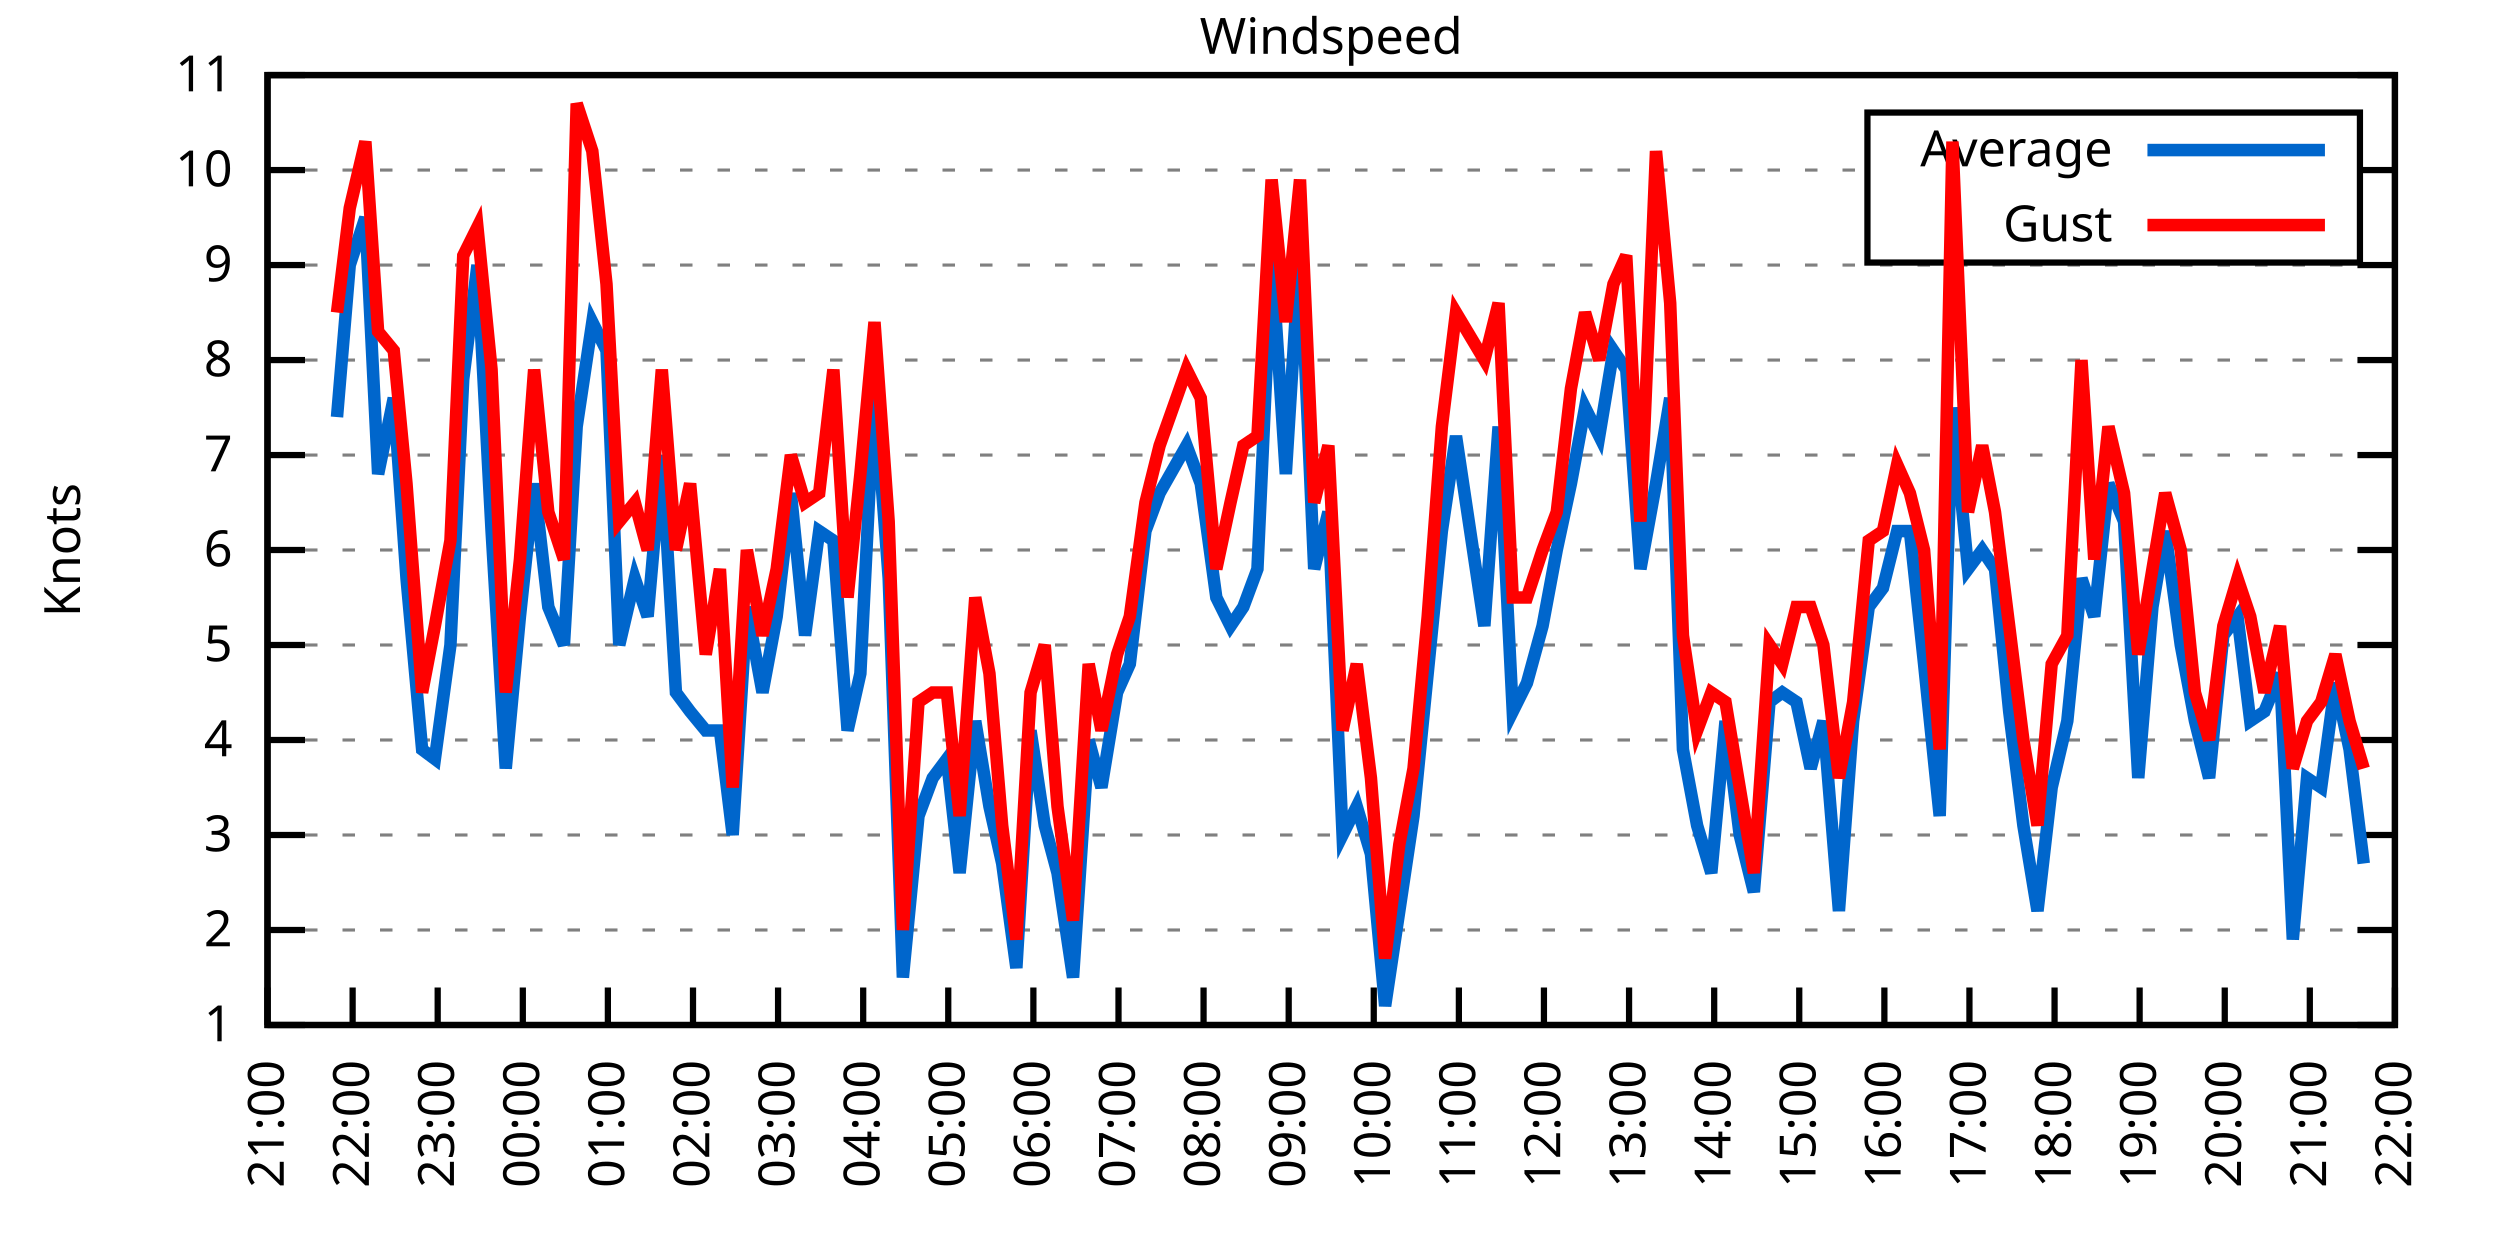
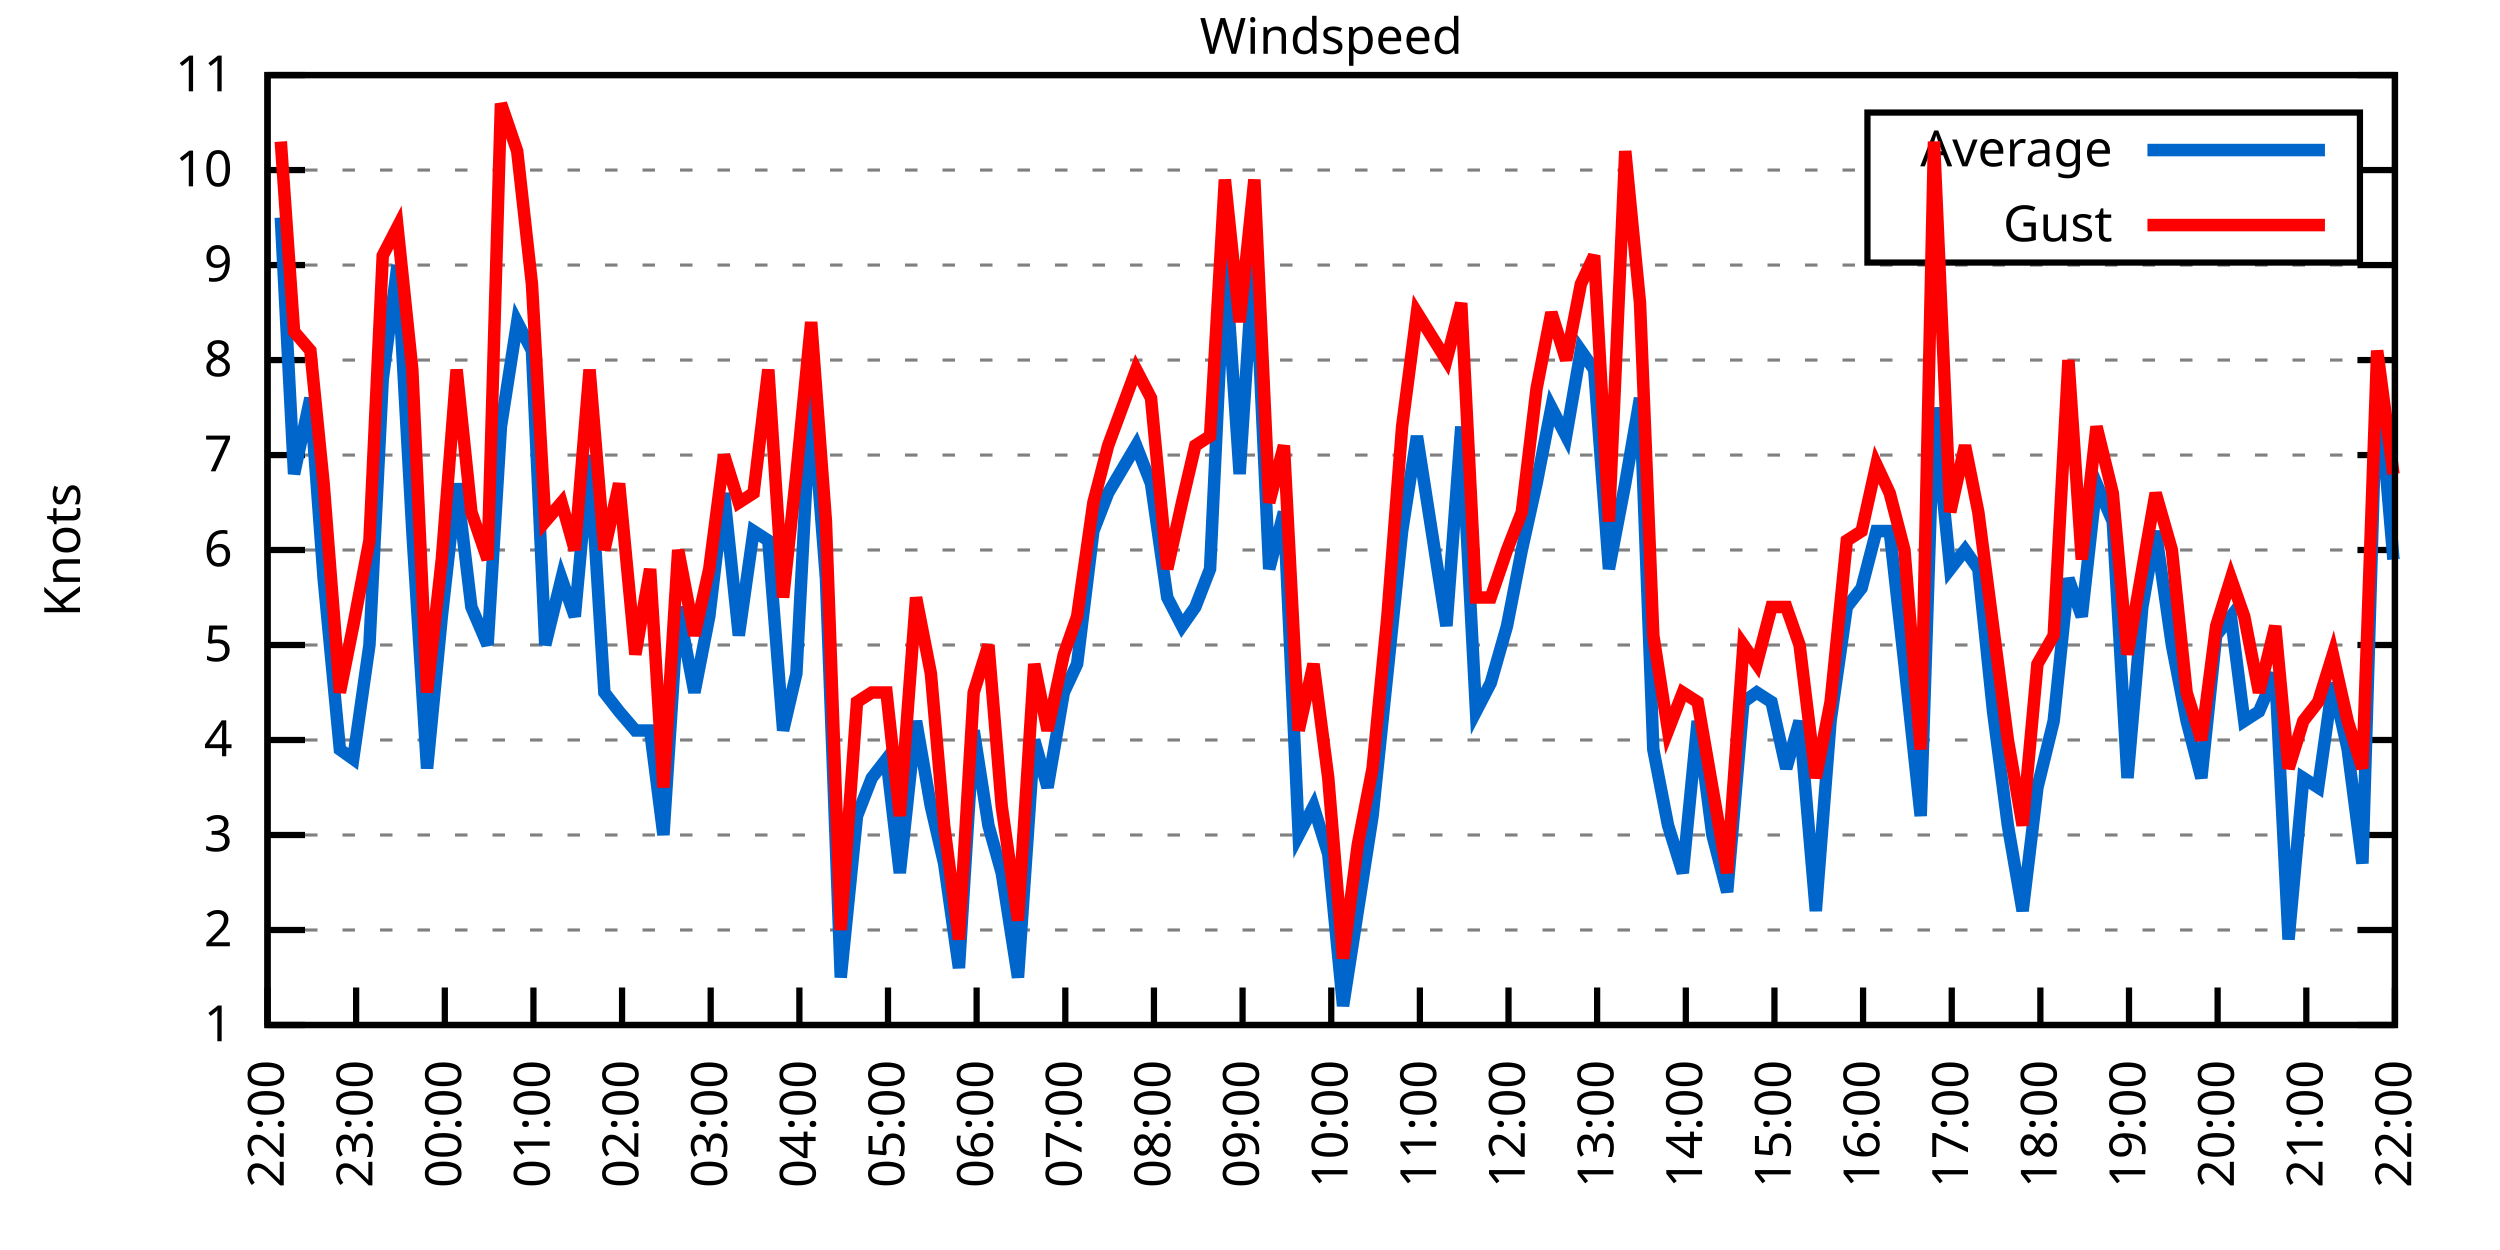
<svg xmlns="http://www.w3.org/2000/svg" xmlns:xlink="http://www.w3.org/1999/xlink" width="400" height="200" viewBox="0 0 400 200">
  <g id="gnuplot_canvas">
    <rect x="0" y="0" width="400" height="200" fill="none" />
    <defs>
      <circle id="gpDot" r="0.5" stroke-width="0.5" stroke="currentColor" />
      <path id="gpPt0" stroke-width="0.333" stroke="currentColor" d="M-1,0 h2 M0,-1 v2" />
      <path id="gpPt1" stroke-width="0.333" stroke="currentColor" d="M-1,-1 L1,1 M1,-1 L-1,1" />
      <path id="gpPt2" stroke-width="0.333" stroke="currentColor" d="M-1,0 L1,0 M0,-1 L0,1 M-1,-1 L1,1 M-1,1 L1,-1" />
      <rect id="gpPt3" stroke-width="0.333" stroke="currentColor" x="-1" y="-1" width="2" height="2" />
      <rect id="gpPt4" stroke-width="0.333" stroke="currentColor" fill="currentColor" x="-1" y="-1" width="2" height="2" />
      <circle id="gpPt5" stroke-width="0.333" stroke="currentColor" cx="0" cy="0" r="1" />
      <use xlink:href="#gpPt5" id="gpPt6" fill="currentColor" stroke="none" />
      <path id="gpPt7" stroke-width="0.333" stroke="currentColor" d="M0,-1.33 L-1.33,0.67 L1.33,0.67 z" />
      <use xlink:href="#gpPt7" id="gpPt8" fill="currentColor" stroke="none" />
      <use xlink:href="#gpPt7" id="gpPt9" stroke="currentColor" transform="rotate(180)" />
      <use xlink:href="#gpPt9" id="gpPt10" fill="currentColor" stroke="none" />
      <use xlink:href="#gpPt3" id="gpPt11" stroke="currentColor" transform="rotate(45)" />
      <use xlink:href="#gpPt11" id="gpPt12" fill="currentColor" stroke="none" />
      <path id="gpPt13" stroke-width="0.333" stroke="currentColor" d="M0,1.330 L1.265,0.411 L0.782,-1.067 L-0.782,-1.076 L-1.265,0.411 z" />
      <use xlink:href="#gpPt13" id="gpPt14" fill="currentColor" stroke="none" />
      <filter id="textbox" filterUnits="objectBoundingBox" x="0" y="0" height="1" width="1">
        <feFlood flood-color="white" flood-opacity="1" result="bgnd" />
        <feComposite in="SourceGraphic" in2="bgnd" operator="atop" />
      </filter>
      <filter id="greybox" filterUnits="objectBoundingBox" x="0" y="0" height="1" width="1">
        <feFlood flood-color="lightgrey" flood-opacity="1" result="grey" />
        <feComposite in="SourceGraphic" in2="grey" operator="atop" />
      </filter>
    </defs>
    <g fill="none" color="white" stroke="currentColor" stroke-width="1.00" stroke-linecap="butt" stroke-linejoin="miter">
</g>
    <g fill="none" color="black" stroke="currentColor" stroke-width="1.00" stroke-linecap="butt" stroke-linejoin="miter">
      <g stroke="none" shape-rendering="crispEdges">
        <polygon fill="rgb(255, 255, 255)" points="42.80,164.00 383.18,164.00 383.18,12.02 42.80,12.02 " />
      </g>
    </g>
    <g fill="none" color="black" stroke="currentColor" stroke-width="1.00" stroke-linecap="butt" stroke-linejoin="miter">
</g>
    <g fill="none" color="black" stroke="black" stroke-width="0.50" stroke-linecap="butt" stroke-linejoin="miter">
</g>
    <g fill="none" color="gray" stroke="currentColor" stroke-width="0.50" stroke-linecap="butt" stroke-linejoin="miter">
      <path stroke="gray" stroke-dasharray="2,4" class="gridline" d="M42.80,164.00 L383.19,164.00  " />
    </g>
    <g fill="none" color="gray" stroke="gray" stroke-width="1.00" stroke-linecap="butt" stroke-linejoin="miter">
</g>
    <g fill="none" color="black" stroke="currentColor" stroke-width="1.00" stroke-linecap="butt" stroke-linejoin="miter">
      <path stroke="black" d="M42.80,164.00 L48.80,164.00 M383.19,164.00 L377.19,164.00  " />
      <g transform="translate(37.20,166.60)" stroke="none" fill="black" font-family="Sans" font-size="8.00" text-anchor="end">
        <text>
          <tspan font-family="Sans"> 1</tspan>
        </text>
      </g>
    </g>
    <g fill="none" color="black" stroke="currentColor" stroke-width="1.00" stroke-linecap="butt" stroke-linejoin="miter">
</g>
    <g fill="none" color="black" stroke="black" stroke-width="0.50" stroke-linecap="butt" stroke-linejoin="miter">
</g>
    <g fill="none" color="gray" stroke="currentColor" stroke-width="0.50" stroke-linecap="butt" stroke-linejoin="miter">
      <path stroke="gray" stroke-dasharray="2,4" class="gridline" d="M42.80,148.80 L383.19,148.80  " />
    </g>
    <g fill="none" color="gray" stroke="gray" stroke-width="1.00" stroke-linecap="butt" stroke-linejoin="miter">
</g>
    <g fill="none" color="black" stroke="currentColor" stroke-width="1.00" stroke-linecap="butt" stroke-linejoin="miter">
      <path stroke="black" d="M42.80,148.80 L48.80,148.80 M383.19,148.80 L377.19,148.80  " />
      <g transform="translate(37.20,151.40)" stroke="none" fill="black" font-family="Sans" font-size="8.00" text-anchor="end">
        <text>
          <tspan font-family="Sans"> 2</tspan>
        </text>
      </g>
    </g>
    <g fill="none" color="black" stroke="currentColor" stroke-width="1.00" stroke-linecap="butt" stroke-linejoin="miter">
</g>
    <g fill="none" color="black" stroke="black" stroke-width="0.50" stroke-linecap="butt" stroke-linejoin="miter">
</g>
    <g fill="none" color="gray" stroke="currentColor" stroke-width="0.50" stroke-linecap="butt" stroke-linejoin="miter">
      <path stroke="gray" stroke-dasharray="2,4" class="gridline" d="M42.80,133.60 L383.19,133.60  " />
    </g>
    <g fill="none" color="gray" stroke="gray" stroke-width="1.00" stroke-linecap="butt" stroke-linejoin="miter">
</g>
    <g fill="none" color="black" stroke="currentColor" stroke-width="1.00" stroke-linecap="butt" stroke-linejoin="miter">
      <path stroke="black" d="M42.80,133.60 L48.80,133.60 M383.19,133.60 L377.19,133.60  " />
      <g transform="translate(37.20,136.20)" stroke="none" fill="black" font-family="Sans" font-size="8.00" text-anchor="end">
        <text>
          <tspan font-family="Sans"> 3</tspan>
        </text>
      </g>
    </g>
    <g fill="none" color="black" stroke="currentColor" stroke-width="1.00" stroke-linecap="butt" stroke-linejoin="miter">
</g>
    <g fill="none" color="black" stroke="black" stroke-width="0.50" stroke-linecap="butt" stroke-linejoin="miter">
</g>
    <g fill="none" color="gray" stroke="currentColor" stroke-width="0.50" stroke-linecap="butt" stroke-linejoin="miter">
      <path stroke="gray" stroke-dasharray="2,4" class="gridline" d="M42.80,118.40 L383.19,118.40  " />
    </g>
    <g fill="none" color="gray" stroke="gray" stroke-width="1.00" stroke-linecap="butt" stroke-linejoin="miter">
</g>
    <g fill="none" color="black" stroke="currentColor" stroke-width="1.00" stroke-linecap="butt" stroke-linejoin="miter">
      <path stroke="black" d="M42.80,118.40 L48.80,118.40 M383.19,118.40 L377.19,118.40  " />
      <g transform="translate(37.20,121.00)" stroke="none" fill="black" font-family="Sans" font-size="8.00" text-anchor="end">
        <text>
          <tspan font-family="Sans"> 4</tspan>
        </text>
      </g>
    </g>
    <g fill="none" color="black" stroke="currentColor" stroke-width="1.00" stroke-linecap="butt" stroke-linejoin="miter">
</g>
    <g fill="none" color="black" stroke="black" stroke-width="0.50" stroke-linecap="butt" stroke-linejoin="miter">
</g>
    <g fill="none" color="gray" stroke="currentColor" stroke-width="0.50" stroke-linecap="butt" stroke-linejoin="miter">
      <path stroke="gray" stroke-dasharray="2,4" class="gridline" d="M42.80,103.20 L383.19,103.20  " />
    </g>
    <g fill="none" color="gray" stroke="gray" stroke-width="1.00" stroke-linecap="butt" stroke-linejoin="miter">
</g>
    <g fill="none" color="black" stroke="currentColor" stroke-width="1.00" stroke-linecap="butt" stroke-linejoin="miter">
      <path stroke="black" d="M42.80,103.20 L48.80,103.20 M383.19,103.20 L377.19,103.20  " />
      <g transform="translate(37.20,105.80)" stroke="none" fill="black" font-family="Sans" font-size="8.00" text-anchor="end">
        <text>
          <tspan font-family="Sans"> 5</tspan>
        </text>
      </g>
    </g>
    <g fill="none" color="black" stroke="currentColor" stroke-width="1.00" stroke-linecap="butt" stroke-linejoin="miter">
</g>
    <g fill="none" color="black" stroke="black" stroke-width="0.50" stroke-linecap="butt" stroke-linejoin="miter">
</g>
    <g fill="none" color="gray" stroke="currentColor" stroke-width="0.50" stroke-linecap="butt" stroke-linejoin="miter">
      <path stroke="gray" stroke-dasharray="2,4" class="gridline" d="M42.80,88.00 L383.19,88.00  " />
    </g>
    <g fill="none" color="gray" stroke="gray" stroke-width="1.00" stroke-linecap="butt" stroke-linejoin="miter">
</g>
    <g fill="none" color="black" stroke="currentColor" stroke-width="1.00" stroke-linecap="butt" stroke-linejoin="miter">
      <path stroke="black" d="M42.80,88.00 L48.80,88.00 M383.19,88.00 L377.19,88.00  " />
      <g transform="translate(37.20,90.60)" stroke="none" fill="black" font-family="Sans" font-size="8.00" text-anchor="end">
        <text>
          <tspan font-family="Sans"> 6</tspan>
        </text>
      </g>
    </g>
    <g fill="none" color="black" stroke="currentColor" stroke-width="1.00" stroke-linecap="butt" stroke-linejoin="miter">
</g>
    <g fill="none" color="black" stroke="black" stroke-width="0.50" stroke-linecap="butt" stroke-linejoin="miter">
</g>
    <g fill="none" color="gray" stroke="currentColor" stroke-width="0.50" stroke-linecap="butt" stroke-linejoin="miter">
      <path stroke="gray" stroke-dasharray="2,4" class="gridline" d="M42.80,72.81 L383.19,72.81  " />
    </g>
    <g fill="none" color="gray" stroke="gray" stroke-width="1.00" stroke-linecap="butt" stroke-linejoin="miter">
</g>
    <g fill="none" color="black" stroke="currentColor" stroke-width="1.00" stroke-linecap="butt" stroke-linejoin="miter">
      <path stroke="black" d="M42.80,72.81 L48.80,72.81 M383.19,72.81 L377.19,72.81  " />
      <g transform="translate(37.20,75.41)" stroke="none" fill="black" font-family="Sans" font-size="8.00" text-anchor="end">
        <text>
          <tspan font-family="Sans"> 7</tspan>
        </text>
      </g>
    </g>
    <g fill="none" color="black" stroke="currentColor" stroke-width="1.00" stroke-linecap="butt" stroke-linejoin="miter">
</g>
    <g fill="none" color="black" stroke="black" stroke-width="0.50" stroke-linecap="butt" stroke-linejoin="miter">
</g>
    <g fill="none" color="gray" stroke="currentColor" stroke-width="0.50" stroke-linecap="butt" stroke-linejoin="miter">
      <path stroke="gray" stroke-dasharray="2,4" class="gridline" d="M42.80,57.61 L383.19,57.61  " />
    </g>
    <g fill="none" color="gray" stroke="gray" stroke-width="1.00" stroke-linecap="butt" stroke-linejoin="miter">
</g>
    <g fill="none" color="black" stroke="currentColor" stroke-width="1.00" stroke-linecap="butt" stroke-linejoin="miter">
      <path stroke="black" d="M42.80,57.61 L48.80,57.61 M383.19,57.61 L377.19,57.61  " />
      <g transform="translate(37.20,60.21)" stroke="none" fill="black" font-family="Sans" font-size="8.00" text-anchor="end">
        <text>
          <tspan font-family="Sans"> 8</tspan>
        </text>
      </g>
    </g>
    <g fill="none" color="black" stroke="currentColor" stroke-width="1.00" stroke-linecap="butt" stroke-linejoin="miter">
</g>
    <g fill="none" color="black" stroke="black" stroke-width="0.50" stroke-linecap="butt" stroke-linejoin="miter">
</g>
    <g fill="none" color="gray" stroke="currentColor" stroke-width="0.50" stroke-linecap="butt" stroke-linejoin="miter">
      <path stroke="gray" stroke-dasharray="2,4" class="gridline" d="M42.80,42.41 L383.19,42.41  " />
    </g>
    <g fill="none" color="gray" stroke="gray" stroke-width="1.00" stroke-linecap="butt" stroke-linejoin="miter">
</g>
    <g fill="none" color="black" stroke="currentColor" stroke-width="1.00" stroke-linecap="butt" stroke-linejoin="miter">
      <path stroke="black" d="M42.80,42.41 L48.80,42.41 M383.19,42.41 L377.19,42.41  " />
      <g transform="translate(37.20,45.01)" stroke="none" fill="black" font-family="Sans" font-size="8.00" text-anchor="end">
        <text>
          <tspan font-family="Sans"> 9</tspan>
        </text>
      </g>
    </g>
    <g fill="none" color="black" stroke="currentColor" stroke-width="1.00" stroke-linecap="butt" stroke-linejoin="miter">
</g>
    <g fill="none" color="black" stroke="black" stroke-width="0.50" stroke-linecap="butt" stroke-linejoin="miter">
</g>
    <g fill="none" color="gray" stroke="currentColor" stroke-width="0.50" stroke-linecap="butt" stroke-linejoin="miter">
      <path stroke="gray" stroke-dasharray="2,4" class="gridline" d="M42.80,27.21 L298.79,27.21 M377.59,27.21 L383.19,27.21  " />
    </g>
    <g fill="none" color="gray" stroke="gray" stroke-width="1.00" stroke-linecap="butt" stroke-linejoin="miter">
</g>
    <g fill="none" color="black" stroke="currentColor" stroke-width="1.00" stroke-linecap="butt" stroke-linejoin="miter">
      <path stroke="black" d="M42.80,27.21 L48.80,27.21 M383.19,27.21 L377.19,27.21  " />
      <g transform="translate(37.20,29.81)" stroke="none" fill="black" font-family="Sans" font-size="8.00" text-anchor="end">
        <text>
          <tspan font-family="Sans"> 10</tspan>
        </text>
      </g>
    </g>
    <g fill="none" color="black" stroke="currentColor" stroke-width="1.00" stroke-linecap="butt" stroke-linejoin="miter">
</g>
    <g fill="none" color="black" stroke="black" stroke-width="0.50" stroke-linecap="butt" stroke-linejoin="miter">
</g>
    <g fill="none" color="gray" stroke="currentColor" stroke-width="0.50" stroke-linecap="butt" stroke-linejoin="miter">
      <path stroke="gray" stroke-dasharray="2,4" class="gridline" d="M42.80,12.01 L383.19,12.01  " />
    </g>
    <g fill="none" color="gray" stroke="gray" stroke-width="1.00" stroke-linecap="butt" stroke-linejoin="miter">
</g>
    <g fill="none" color="black" stroke="currentColor" stroke-width="1.00" stroke-linecap="butt" stroke-linejoin="miter">
      <path stroke="black" d="M42.80,12.01 L48.80,12.01 M383.19,12.01 L377.19,12.01  " />
      <g transform="translate(37.20,14.61)" stroke="none" fill="black" font-family="Sans" font-size="8.00" text-anchor="end">
        <text>
          <tspan font-family="Sans"> 11</tspan>
        </text>
      </g>
    </g>
    <g fill="none" color="black" stroke="currentColor" stroke-width="1.00" stroke-linecap="butt" stroke-linejoin="miter">
      <path stroke="black" d="M42.80,164.00 L42.80,158.00  " />
      <g transform="translate(45.40,169.60) rotate(270.00)" stroke="none" fill="black" font-family="Sans" font-size="8.00" text-anchor="end">
        <text>
-           <tspan font-family="Sans">21:00</tspan>
-         </text>
-       </g>
-     </g>
-     <g fill="none" color="black" stroke="currentColor" stroke-width="1.00" stroke-linecap="butt" stroke-linejoin="miter">
-       <path stroke="black" d="M56.42,164.00 L56.42,158.00  " />
-       <g transform="translate(59.02,169.60) rotate(270.00)" stroke="none" fill="black" font-family="Sans" font-size="8.00" text-anchor="end">
-         <text>
          <tspan font-family="Sans">22:00</tspan>
        </text>
      </g>
    </g>
    <g fill="none" color="black" stroke="currentColor" stroke-width="1.00" stroke-linecap="butt" stroke-linejoin="miter">
-       <path stroke="black" d="M70.03,164.00 L70.03,158.00  " />
-       <g transform="translate(72.63,169.60) rotate(270.00)" stroke="none" fill="black" font-family="Sans" font-size="8.00" text-anchor="end">
+       <path stroke="black" d="M56.98,164.00 L56.98,158.00  " />
+       <g transform="translate(59.58,169.60) rotate(270.00)" stroke="none" fill="black" font-family="Sans" font-size="8.00" text-anchor="end">
        <text>
          <tspan font-family="Sans">23:00</tspan>
        </text>
      </g>
    </g>
    <g fill="none" color="black" stroke="currentColor" stroke-width="1.00" stroke-linecap="butt" stroke-linejoin="miter">
-       <path stroke="black" d="M83.65,164.00 L83.65,158.00  " />
-       <g transform="translate(86.25,169.60) rotate(270.00)" stroke="none" fill="black" font-family="Sans" font-size="8.00" text-anchor="end">
+       <path stroke="black" d="M71.17,164.00 L71.17,158.00  " />
+       <g transform="translate(73.77,169.60) rotate(270.00)" stroke="none" fill="black" font-family="Sans" font-size="8.00" text-anchor="end">
        <text>
          <tspan font-family="Sans">00:00</tspan>
        </text>
      </g>
    </g>
    <g fill="none" color="black" stroke="currentColor" stroke-width="1.00" stroke-linecap="butt" stroke-linejoin="miter">
-       <path stroke="black" d="M97.26,164.00 L97.26,158.00  " />
-       <g transform="translate(99.86,169.60) rotate(270.00)" stroke="none" fill="black" font-family="Sans" font-size="8.00" text-anchor="end">
+       <path stroke="black" d="M85.35,164.00 L85.35,158.00  " />
+       <g transform="translate(87.95,169.60) rotate(270.00)" stroke="none" fill="black" font-family="Sans" font-size="8.00" text-anchor="end">
        <text>
          <tspan font-family="Sans">01:00</tspan>
        </text>
      </g>
    </g>
    <g fill="none" color="black" stroke="currentColor" stroke-width="1.00" stroke-linecap="butt" stroke-linejoin="miter">
-       <path stroke="black" d="M110.88,164.00 L110.88,158.00  " />
-       <g transform="translate(113.48,169.60) rotate(270.00)" stroke="none" fill="black" font-family="Sans" font-size="8.00" text-anchor="end">
+       <path stroke="black" d="M99.53,164.00 L99.53,158.00  " />
+       <g transform="translate(102.13,169.60) rotate(270.00)" stroke="none" fill="black" font-family="Sans" font-size="8.00" text-anchor="end">
        <text>
          <tspan font-family="Sans">02:00</tspan>
        </text>
      </g>
    </g>
    <g fill="none" color="black" stroke="currentColor" stroke-width="1.00" stroke-linecap="butt" stroke-linejoin="miter">
-       <path stroke="black" d="M124.49,164.00 L124.49,158.00  " />
-       <g transform="translate(127.09,169.60) rotate(270.00)" stroke="none" fill="black" font-family="Sans" font-size="8.00" text-anchor="end">
+       <path stroke="black" d="M113.71,164.00 L113.71,158.00  " />
+       <g transform="translate(116.31,169.60) rotate(270.00)" stroke="none" fill="black" font-family="Sans" font-size="8.00" text-anchor="end">
        <text>
          <tspan font-family="Sans">03:00</tspan>
        </text>
      </g>
    </g>
    <g fill="none" color="black" stroke="currentColor" stroke-width="1.00" stroke-linecap="butt" stroke-linejoin="miter">
-       <path stroke="black" d="M138.11,164.00 L138.11,158.00  " />
-       <g transform="translate(140.71,169.60) rotate(270.00)" stroke="none" fill="black" font-family="Sans" font-size="8.00" text-anchor="end">
+       <path stroke="black" d="M127.90,164.00 L127.90,158.00  " />
+       <g transform="translate(130.50,169.60) rotate(270.00)" stroke="none" fill="black" font-family="Sans" font-size="8.00" text-anchor="end">
        <text>
          <tspan font-family="Sans">04:00</tspan>
        </text>
      </g>
    </g>
    <g fill="none" color="black" stroke="currentColor" stroke-width="1.00" stroke-linecap="butt" stroke-linejoin="miter">
-       <path stroke="black" d="M151.72,164.00 L151.72,158.00  " />
-       <g transform="translate(154.32,169.60) rotate(270.00)" stroke="none" fill="black" font-family="Sans" font-size="8.00" text-anchor="end">
+       <path stroke="black" d="M142.08,164.00 L142.08,158.00  " />
+       <g transform="translate(144.68,169.60) rotate(270.00)" stroke="none" fill="black" font-family="Sans" font-size="8.00" text-anchor="end">
        <text>
          <tspan font-family="Sans">05:00</tspan>
        </text>
      </g>
    </g>
    <g fill="none" color="black" stroke="currentColor" stroke-width="1.00" stroke-linecap="butt" stroke-linejoin="miter">
-       <path stroke="black" d="M165.34,164.00 L165.34,158.00  " />
-       <g transform="translate(167.94,169.60) rotate(270.00)" stroke="none" fill="black" font-family="Sans" font-size="8.00" text-anchor="end">
+       <path stroke="black" d="M156.26,164.00 L156.26,158.00  " />
+       <g transform="translate(158.86,169.60) rotate(270.00)" stroke="none" fill="black" font-family="Sans" font-size="8.00" text-anchor="end">
        <text>
          <tspan font-family="Sans">06:00</tspan>
        </text>
      </g>
    </g>
    <g fill="none" color="black" stroke="currentColor" stroke-width="1.00" stroke-linecap="butt" stroke-linejoin="miter">
-       <path stroke="black" d="M178.96,164.00 L178.96,158.00  " />
-       <g transform="translate(181.56,169.60) rotate(270.00)" stroke="none" fill="black" font-family="Sans" font-size="8.00" text-anchor="end">
+       <path stroke="black" d="M170.45,164.00 L170.45,158.00  " />
+       <g transform="translate(173.05,169.60) rotate(270.00)" stroke="none" fill="black" font-family="Sans" font-size="8.00" text-anchor="end">
        <text>
          <tspan font-family="Sans">07:00</tspan>
        </text>
      </g>
    </g>
    <g fill="none" color="black" stroke="currentColor" stroke-width="1.00" stroke-linecap="butt" stroke-linejoin="miter">
-       <path stroke="black" d="M192.57,164.00 L192.57,158.00  " />
-       <g transform="translate(195.17,169.60) rotate(270.00)" stroke="none" fill="black" font-family="Sans" font-size="8.00" text-anchor="end">
+       <path stroke="black" d="M184.63,164.00 L184.63,158.00  " />
+       <g transform="translate(187.23,169.60) rotate(270.00)" stroke="none" fill="black" font-family="Sans" font-size="8.00" text-anchor="end">
        <text>
          <tspan font-family="Sans">08:00</tspan>
        </text>
      </g>
    </g>
    <g fill="none" color="black" stroke="currentColor" stroke-width="1.00" stroke-linecap="butt" stroke-linejoin="miter">
-       <path stroke="black" d="M206.19,164.00 L206.19,158.00  " />
-       <g transform="translate(208.79,169.60) rotate(270.00)" stroke="none" fill="black" font-family="Sans" font-size="8.00" text-anchor="end">
+       <path stroke="black" d="M198.81,164.00 L198.81,158.00  " />
+       <g transform="translate(201.41,169.60) rotate(270.00)" stroke="none" fill="black" font-family="Sans" font-size="8.00" text-anchor="end">
        <text>
          <tspan font-family="Sans">09:00</tspan>
        </text>
      </g>
    </g>
    <g fill="none" color="black" stroke="currentColor" stroke-width="1.00" stroke-linecap="butt" stroke-linejoin="miter">
-       <path stroke="black" d="M219.80,164.00 L219.80,158.00  " />
-       <g transform="translate(222.40,169.60) rotate(270.00)" stroke="none" fill="black" font-family="Sans" font-size="8.00" text-anchor="end">
+       <path stroke="black" d="M213.00,164.00 L213.00,158.00  " />
+       <g transform="translate(215.60,169.60) rotate(270.00)" stroke="none" fill="black" font-family="Sans" font-size="8.00" text-anchor="end">
        <text>
          <tspan font-family="Sans">10:00</tspan>
        </text>
      </g>
    </g>
    <g fill="none" color="black" stroke="currentColor" stroke-width="1.00" stroke-linecap="butt" stroke-linejoin="miter">
-       <path stroke="black" d="M233.42,164.00 L233.42,158.00  " />
-       <g transform="translate(236.02,169.60) rotate(270.00)" stroke="none" fill="black" font-family="Sans" font-size="8.00" text-anchor="end">
+       <path stroke="black" d="M227.18,164.00 L227.18,158.00  " />
+       <g transform="translate(229.78,169.60) rotate(270.00)" stroke="none" fill="black" font-family="Sans" font-size="8.00" text-anchor="end">
        <text>
          <tspan font-family="Sans">11:00</tspan>
        </text>
      </g>
    </g>
    <g fill="none" color="black" stroke="currentColor" stroke-width="1.00" stroke-linecap="butt" stroke-linejoin="miter">
-       <path stroke="black" d="M247.03,164.00 L247.03,158.00  " />
-       <g transform="translate(249.63,169.60) rotate(270.00)" stroke="none" fill="black" font-family="Sans" font-size="8.00" text-anchor="end">
+       <path stroke="black" d="M241.36,164.00 L241.36,158.00  " />
+       <g transform="translate(243.96,169.60) rotate(270.00)" stroke="none" fill="black" font-family="Sans" font-size="8.00" text-anchor="end">
        <text>
          <tspan font-family="Sans">12:00</tspan>
        </text>
      </g>
    </g>
    <g fill="none" color="black" stroke="currentColor" stroke-width="1.00" stroke-linecap="butt" stroke-linejoin="miter">
-       <path stroke="black" d="M260.65,164.00 L260.65,158.00  " />
-       <g transform="translate(263.25,169.60) rotate(270.00)" stroke="none" fill="black" font-family="Sans" font-size="8.00" text-anchor="end">
+       <path stroke="black" d="M255.54,164.00 L255.54,158.00  " />
+       <g transform="translate(258.14,169.60) rotate(270.00)" stroke="none" fill="black" font-family="Sans" font-size="8.00" text-anchor="end">
        <text>
          <tspan font-family="Sans">13:00</tspan>
        </text>
      </g>
    </g>
    <g fill="none" color="black" stroke="currentColor" stroke-width="1.00" stroke-linecap="butt" stroke-linejoin="miter">
-       <path stroke="black" d="M274.27,164.00 L274.27,158.00  " />
-       <g transform="translate(276.87,169.60) rotate(270.00)" stroke="none" fill="black" font-family="Sans" font-size="8.00" text-anchor="end">
+       <path stroke="black" d="M269.73,164.00 L269.73,158.00  " />
+       <g transform="translate(272.33,169.60) rotate(270.00)" stroke="none" fill="black" font-family="Sans" font-size="8.00" text-anchor="end">
        <text>
          <tspan font-family="Sans">14:00</tspan>
        </text>
      </g>
    </g>
    <g fill="none" color="black" stroke="currentColor" stroke-width="1.00" stroke-linecap="butt" stroke-linejoin="miter">
-       <path stroke="black" d="M287.88,164.00 L287.88,158.00  " />
-       <g transform="translate(290.48,169.60) rotate(270.00)" stroke="none" fill="black" font-family="Sans" font-size="8.00" text-anchor="end">
+       <path stroke="black" d="M283.91,164.00 L283.91,158.00  " />
+       <g transform="translate(286.51,169.60) rotate(270.00)" stroke="none" fill="black" font-family="Sans" font-size="8.00" text-anchor="end">
        <text>
          <tspan font-family="Sans">15:00</tspan>
        </text>
      </g>
    </g>
    <g fill="none" color="black" stroke="currentColor" stroke-width="1.00" stroke-linecap="butt" stroke-linejoin="miter">
-       <path stroke="black" d="M301.50,164.00 L301.50,158.00  " />
-       <g transform="translate(304.10,169.60) rotate(270.00)" stroke="none" fill="black" font-family="Sans" font-size="8.00" text-anchor="end">
+       <path stroke="black" d="M298.09,164.00 L298.09,158.00  " />
+       <g transform="translate(300.69,169.60) rotate(270.00)" stroke="none" fill="black" font-family="Sans" font-size="8.00" text-anchor="end">
        <text>
          <tspan font-family="Sans">16:00</tspan>
        </text>
      </g>
    </g>
    <g fill="none" color="black" stroke="currentColor" stroke-width="1.00" stroke-linecap="butt" stroke-linejoin="miter">
-       <path stroke="black" d="M315.11,164.00 L315.11,158.00  " />
-       <g transform="translate(317.71,169.60) rotate(270.00)" stroke="none" fill="black" font-family="Sans" font-size="8.00" text-anchor="end">
+       <path stroke="black" d="M312.28,164.00 L312.28,158.00  " />
+       <g transform="translate(314.88,169.60) rotate(270.00)" stroke="none" fill="black" font-family="Sans" font-size="8.00" text-anchor="end">
        <text>
          <tspan font-family="Sans">17:00</tspan>
        </text>
      </g>
    </g>
    <g fill="none" color="black" stroke="currentColor" stroke-width="1.00" stroke-linecap="butt" stroke-linejoin="miter">
-       <path stroke="black" d="M328.73,164.00 L328.73,158.00  " />
-       <g transform="translate(331.33,169.60) rotate(270.00)" stroke="none" fill="black" font-family="Sans" font-size="8.00" text-anchor="end">
+       <path stroke="black" d="M326.46,164.00 L326.46,158.00  " />
+       <g transform="translate(329.06,169.60) rotate(270.00)" stroke="none" fill="black" font-family="Sans" font-size="8.00" text-anchor="end">
        <text>
          <tspan font-family="Sans">18:00</tspan>
        </text>
      </g>
    </g>
    <g fill="none" color="black" stroke="currentColor" stroke-width="1.00" stroke-linecap="butt" stroke-linejoin="miter">
-       <path stroke="black" d="M342.34,164.00 L342.34,158.00  " />
-       <g transform="translate(344.94,169.60) rotate(270.00)" stroke="none" fill="black" font-family="Sans" font-size="8.00" text-anchor="end">
+       <path stroke="black" d="M340.64,164.00 L340.64,158.00  " />
+       <g transform="translate(343.24,169.60) rotate(270.00)" stroke="none" fill="black" font-family="Sans" font-size="8.00" text-anchor="end">
        <text>
          <tspan font-family="Sans">19:00</tspan>
        </text>
      </g>
    </g>
    <g fill="none" color="black" stroke="currentColor" stroke-width="1.00" stroke-linecap="butt" stroke-linejoin="miter">
-       <path stroke="black" d="M355.96,164.00 L355.96,158.00  " />
-       <g transform="translate(358.56,169.60) rotate(270.00)" stroke="none" fill="black" font-family="Sans" font-size="8.00" text-anchor="end">
+       <path stroke="black" d="M354.82,164.00 L354.82,158.00  " />
+       <g transform="translate(357.42,169.60) rotate(270.00)" stroke="none" fill="black" font-family="Sans" font-size="8.00" text-anchor="end">
        <text>
          <tspan font-family="Sans">20:00</tspan>
        </text>
      </g>
    </g>
    <g fill="none" color="black" stroke="currentColor" stroke-width="1.00" stroke-linecap="butt" stroke-linejoin="miter">
-       <path stroke="black" d="M369.57,164.00 L369.57,158.00  " />
-       <g transform="translate(372.17,169.60) rotate(270.00)" stroke="none" fill="black" font-family="Sans" font-size="8.00" text-anchor="end">
+       <path stroke="black" d="M369.01,164.00 L369.01,158.00  " />
+       <g transform="translate(371.61,169.60) rotate(270.00)" stroke="none" fill="black" font-family="Sans" font-size="8.00" text-anchor="end">
        <text>
          <tspan font-family="Sans">21:00</tspan>
        </text>
      </g>
    </g>
    <g fill="none" color="black" stroke="currentColor" stroke-width="1.00" stroke-linecap="butt" stroke-linejoin="miter">
      <path stroke="black" d="M383.19,164.00 L383.19,158.00  " />
      <g transform="translate(385.79,169.60) rotate(270.00)" stroke="none" fill="black" font-family="Sans" font-size="8.00" text-anchor="end">
        <text>
          <tspan font-family="Sans">22:00</tspan>
        </text>
      </g>
    </g>
    <g fill="none" color="black" stroke="currentColor" stroke-width="1.00" stroke-linecap="butt" stroke-linejoin="miter">
</g>
    <g fill="none" color="black" stroke="currentColor" stroke-width="1.00" stroke-linecap="butt" stroke-linejoin="miter">
      <path stroke="black" d="M42.80,12.01 L42.80,164.00 L383.19,164.00 L383.19,12.01 L42.80,12.01 Z  " />
    </g>
    <g fill="none" color="black" stroke="currentColor" stroke-width="1.00" stroke-linecap="butt" stroke-linejoin="miter">
</g>
    <g fill="none" color="black" stroke="currentColor" stroke-width="1.00" stroke-linecap="butt" stroke-linejoin="miter">
      <path stroke="black" d="M298.79,42.01 L298.79,18.01 L377.59,18.01 L377.59,42.01 L298.79,42.01 Z  " />
    </g>
    <g id="Windspeed_plot_1">
      <g fill="none" color="white" stroke="black" stroke-width="2.00" stroke-linecap="butt" stroke-linejoin="miter">
</g>
      <g fill="none" color="black" stroke="currentColor" stroke-width="2.00" stroke-linecap="butt" stroke-linejoin="miter">
        <g transform="translate(337.99,26.61)" stroke="none" fill="black" font-family="Sans" font-size="8.00" text-anchor="end">
          <text>
            <tspan font-family="Sans">Average</tspan>
          </text>
        </g>
      </g>
      <g fill="none" color="black" stroke="currentColor" stroke-width="2.00" stroke-linecap="butt" stroke-linejoin="miter">
-         <path stroke="rgb(  0, 102, 204)" d="M343.59,24.01 L371.99,24.01 M53.92,66.73 L55.96,42.41 L58.46,34.81 L60.50,75.85 L63.00,63.69 L65.04,92.56   L67.54,119.92 L69.58,121.44 L72.07,103.20 L74.12,60.65 L76.39,42.41 L78.65,84.97 L80.92,122.96 L83.19,98.64   L85.46,77.37 L87.73,97.12 L90.23,103.20 L92.27,68.25 L94.77,51.53 L97.04,56.09 L99.08,103.20 L101.57,92.56   L103.62,98.64 L105.89,72.81 L108.15,110.80 L110.42,113.84 L112.92,116.88 L115.19,116.88 L117.23,133.60 L119.50,97.12   L122.00,110.80 L124.27,98.64 L126.54,78.89 L128.81,101.68 L131.07,84.97 L133.34,86.49 L135.61,116.88 L137.66,107.76   L139.92,62.17 L142.19,92.56 L144.46,156.40 L146.96,130.56 L149.23,124.48 L151.50,121.44 L153.54,139.68 L156.04,115.36   L158.31,129.04 L160.35,138.16 L162.62,154.88 L164.89,116.88 L167.16,132.08 L169.20,139.68 L171.69,156.40 L174.19,118.40   L176.23,126.00 L178.73,110.80 L180.77,106.24 L183.27,84.97 L185.54,78.89 L189.85,71.29 L192.12,77.37 L194.61,95.60   L196.88,100.16 L198.93,97.12 L201.19,91.04 L203.46,40.89 L205.73,75.85 L208.00,39.37 L210.27,91.04 L212.54,81.93   L214.81,133.60 L217.08,129.04 L219.35,136.64 L221.62,160.96 L223.89,145.76 L226.16,130.56 L228.43,107.76 L230.70,84.97   L232.96,69.77 L237.50,100.16 L239.77,68.25 L242.04,113.84 L244.31,109.28 L246.81,100.16 L249.08,88.00 L251.35,77.37   L253.61,65.21 L255.88,69.77 L258.15,56.09 L260.20,59.13 L262.47,91.04 L264.96,77.37 L267.23,63.69 L269.27,119.92   L271.54,132.08 L273.81,139.68 L276.08,115.36 L278.35,133.60 L280.62,142.72 L283.12,112.32 L285.16,110.80 L287.43,112.32   L289.70,122.96 L291.74,115.36 L294.23,145.76 L296.50,115.36 L299.00,97.12 L301.27,94.08 L303.54,84.97 L305.58,84.97   L307.85,106.24 L310.35,130.56 L312.39,65.21 L314.89,91.04 L317.15,88.00 L319.20,91.04 L321.47,113.84 L323.74,132.08   L326.00,145.76 L328.27,126.00 L330.77,115.36 L333.04,92.56 L335.08,98.64 L337.35,77.37 L339.85,83.45 L342.12,124.48   L344.39,97.12 L346.43,84.97 L348.92,103.20 L351.19,115.36 L353.46,124.48 L355.73,101.68 L358.00,98.64 L360.04,115.36   L362.31,113.84 L364.81,107.76 L366.85,150.32 L369.12,124.48 L371.39,126.00 L373.66,109.28 L375.93,119.92 L378.20,138.16    " />
+         <path stroke="rgb(  0, 102, 204)" d="M343.59,24.01 L371.99,24.01 M44.93,34.81 L47.05,75.85 L49.66,63.69 L51.78,92.56 L54.38,119.92 L56.51,121.44   L59.11,103.20 L61.24,60.65 L63.60,42.41 L65.97,84.97 L68.33,122.96 L70.69,98.64 L73.06,77.37 L75.42,97.12   L78.02,103.20 L80.15,68.25 L82.75,51.53 L85.11,56.09 L87.24,103.20 L89.84,92.56 L91.97,98.64 L94.33,72.81   L96.70,110.80 L99.06,113.84 L101.66,116.88 L104.02,116.88 L106.15,133.60 L108.51,97.12 L111.11,110.80 L113.48,98.64   L115.84,78.89 L118.21,101.68 L120.57,84.97 L122.93,86.49 L125.30,116.88 L127.42,107.76 L129.79,62.17 L132.15,92.56   L134.52,156.40 L137.12,130.56 L139.48,124.48 L141.84,121.44 L143.97,139.68 L146.57,115.36 L148.94,129.04 L151.06,138.16   L153.43,154.88 L155.79,116.88 L158.15,132.08 L160.28,139.68 L162.88,156.40 L165.48,118.40 L167.61,126.00 L170.21,110.80   L172.34,106.24 L174.94,84.97 L177.30,78.89 L181.79,71.29 L184.16,77.37 L186.76,95.60 L189.12,100.16 L191.25,97.12   L193.61,91.04 L195.98,40.89 L198.34,75.85 L200.70,39.37 L203.07,91.04 L205.43,81.93 L207.79,133.60 L210.16,129.04   L212.52,136.64 L214.89,160.96 L217.25,145.76 L219.61,130.56 L221.98,107.76 L224.34,84.97 L226.71,69.77 L231.43,100.16   L233.80,68.25 L236.16,113.84 L238.52,109.28 L241.12,100.16 L243.49,88.00 L245.85,77.37 L248.22,65.21 L250.58,69.77   L252.94,56.09 L255.07,59.13 L257.43,91.04 L260.04,77.37 L262.40,63.69 L264.53,119.92 L266.89,132.08 L269.25,139.68   L271.62,115.36 L273.98,133.60 L276.35,142.72 L278.95,112.32 L281.07,110.80 L283.44,112.32 L285.80,122.96 L287.93,115.36   L290.53,145.76 L292.89,115.36 L295.49,97.12 L297.86,94.08 L300.22,84.97 L302.35,84.97 L304.71,106.24 L307.31,130.56   L309.44,65.21 L312.04,91.04 L314.40,88.00 L316.53,91.04 L318.89,113.84 L321.26,132.08 L323.62,145.76 L325.99,126.00   L328.59,115.36 L330.95,92.56 L333.08,98.64 L335.44,77.37 L338.04,83.45 L340.40,124.48 L342.77,97.12 L344.90,84.97   L347.50,103.20 L349.86,115.36 L352.22,124.48 L354.59,101.68 L356.95,98.64 L359.08,115.36 L361.44,113.84 L364.04,107.76   L366.17,150.32 L368.53,124.48 L370.90,126.00 L373.26,109.28 L375.63,119.92 L377.99,138.16 L380.35,59.13 L382.95,89.52    " />
      </g>
    </g>
    <g id="Windspeed_plot_2">
      <g fill="none" color="black" stroke="currentColor" stroke-width="2.00" stroke-linecap="butt" stroke-linejoin="miter">
        <g transform="translate(337.99,38.61)" stroke="none" fill="black" font-family="Sans" font-size="8.00" text-anchor="end">
          <text>
            <tspan font-family="Sans">Gust</tspan>
          </text>
        </g>
      </g>
      <g fill="none" color="black" stroke="currentColor" stroke-width="2.00" stroke-linecap="butt" stroke-linejoin="miter">
-         <path stroke="rgb(255,   0,   0)" d="M343.59,36.01 L371.99,36.01 M53.92,50.01 L55.96,33.29 L58.46,22.65 L60.50,53.05 L63.00,56.09 L65.04,77.37   L67.54,110.80 L69.58,100.16 L72.07,86.49 L74.12,40.89 L76.39,36.33 L78.65,59.13 L80.92,110.80 L83.19,89.52   L85.46,59.13 L87.73,81.93 L90.23,89.52 L92.27,16.57 L94.77,24.17 L97.04,45.45 L99.08,83.45 L101.57,80.41   L103.62,88.00 L105.89,59.13 L108.15,88.00 L110.42,77.37 L112.92,104.72 L115.19,91.04 L117.23,126.00 L119.50,88.00   L122.00,101.68 L124.27,91.04 L126.54,72.81 L128.81,80.41 L131.07,78.89 L133.34,59.13 L135.61,95.60 L137.66,75.85   L139.92,51.53 L142.19,83.45 L144.46,148.80 L146.96,112.32 L149.23,110.80 L151.50,110.80 L153.54,130.56 L156.04,95.60   L158.31,107.76 L160.35,132.08 L162.62,150.32 L164.89,110.80 L167.16,103.20 L169.20,129.04 L171.69,147.28 L174.19,106.24   L176.23,116.88 L178.73,104.72 L180.77,98.64 L183.27,80.41 L185.54,71.29 L189.85,59.13 L192.12,63.69 L194.61,91.04   L196.88,80.41 L198.93,71.29 L201.19,69.77 L203.46,28.73 L205.73,51.53 L208.00,28.73 L210.27,80.41 L212.54,71.29   L214.81,116.88 L217.08,106.24 L219.35,124.48 L221.62,153.36 L223.89,135.12 L226.16,122.96 L228.43,98.64 L230.70,68.25   L232.96,50.01 L237.50,57.61 L239.77,48.49 L242.04,95.60 L244.31,95.60 L246.81,88.00 L249.08,81.93 L251.35,62.17   L253.61,50.01 L255.88,57.61 L258.15,45.45 L260.20,40.89 L262.47,83.45 L264.96,24.17 L267.23,48.49 L269.27,101.68   L271.54,116.88 L273.81,110.80 L276.08,112.32 L278.35,126.00 L280.62,139.68 L283.12,103.20 L285.16,106.24 L287.43,97.12   L289.70,97.12 L291.74,103.20 L294.23,124.48 L296.50,112.32 L299.00,86.49 L301.27,84.97 L303.54,74.33 L305.58,78.89   L307.85,88.00 L310.35,119.92 L312.39,22.65 L314.89,81.93 L317.15,71.29 L319.20,81.93 L321.47,100.16 L323.74,118.40   L326.00,132.08 L328.27,106.24 L330.77,101.68 L333.04,57.61 L335.08,89.52 L337.35,68.25 L339.85,78.89 L342.12,104.72   L344.39,91.04 L346.43,78.89 L348.92,88.00 L351.19,110.80 L353.46,118.40 L355.73,100.16 L358.00,92.56 L360.04,98.64   L362.31,110.80 L364.81,100.16 L366.85,122.96 L369.12,115.36 L371.39,112.32 L373.66,104.72 L375.93,115.36 L378.20,122.96    " />
+         <path stroke="rgb(255,   0,   0)" d="M343.59,36.01 L371.99,36.01 M44.93,22.65 L47.05,53.05 L49.66,56.09 L51.78,77.37 L54.38,110.80 L56.51,100.16   L59.11,86.49 L61.24,40.89 L63.60,36.33 L65.97,59.13 L68.33,110.80 L70.69,89.52 L73.06,59.13 L75.42,81.93   L78.02,89.52 L80.15,16.57 L82.75,24.17 L85.11,45.45 L87.24,83.45 L89.84,80.41 L91.97,88.00 L94.33,59.13   L96.70,88.00 L99.06,77.37 L101.66,104.72 L104.02,91.04 L106.15,126.00 L108.51,88.00 L111.11,101.68 L113.48,91.04   L115.84,72.81 L118.21,80.41 L120.57,78.89 L122.93,59.13 L125.30,95.60 L127.42,75.85 L129.79,51.53 L132.15,83.45   L134.52,148.80 L137.12,112.32 L139.48,110.80 L141.84,110.80 L143.97,130.56 L146.57,95.60 L148.94,107.76 L151.06,132.08   L153.43,150.32 L155.79,110.80 L158.15,103.20 L160.28,129.04 L162.88,147.28 L165.48,106.24 L167.61,116.88 L170.21,104.72   L172.34,98.64 L174.94,80.41 L177.30,71.29 L181.79,59.13 L184.16,63.69 L186.76,91.04 L189.12,80.41 L191.25,71.29   L193.61,69.77 L195.98,28.73 L198.34,51.53 L200.70,28.73 L203.07,80.41 L205.43,71.29 L207.79,116.88 L210.16,106.24   L212.52,124.48 L214.89,153.36 L217.25,135.12 L219.61,122.96 L221.98,98.64 L224.34,68.25 L226.71,50.01 L231.43,57.61   L233.80,48.49 L236.16,95.60 L238.52,95.60 L241.12,88.00 L243.49,81.93 L245.85,62.17 L248.22,50.01 L250.58,57.61   L252.94,45.45 L255.07,40.89 L257.43,83.45 L260.04,24.17 L262.40,48.49 L264.53,101.68 L266.89,116.88 L269.25,110.80   L271.62,112.32 L273.98,126.00 L276.35,139.68 L278.95,103.20 L281.07,106.24 L283.44,97.12 L285.80,97.12 L287.93,103.20   L290.53,124.48 L292.89,112.32 L295.49,86.49 L297.86,84.97 L300.22,74.33 L302.35,78.89 L304.71,88.00 L307.31,119.92   L309.44,22.65 L312.04,81.93 L314.40,71.29 L316.53,81.93 L318.89,100.16 L321.26,118.40 L323.62,132.08 L325.99,106.24   L328.59,101.68 L330.95,57.61 L333.08,89.52 L335.44,68.25 L338.04,78.89 L340.40,104.72 L342.77,91.04 L344.90,78.89   L347.50,88.00 L349.86,110.80 L352.22,118.40 L354.59,100.16 L356.95,92.56 L359.08,98.64 L361.44,110.80 L364.04,100.16   L366.17,122.96 L368.53,115.36 L370.90,112.32 L373.26,104.72 L375.63,115.36 L377.99,122.96 L380.35,56.09 L382.95,75.85    " />
      </g>
    </g>
    <g fill="none" color="black" stroke="currentColor" stroke-width="2.00" stroke-linecap="butt" stroke-linejoin="miter">
</g>
    <g fill="none" color="black" stroke="black" stroke-width="1.00" stroke-linecap="butt" stroke-linejoin="miter">
</g>
    <g fill="none" color="black" stroke="currentColor" stroke-width="1.00" stroke-linecap="butt" stroke-linejoin="miter">
      <path stroke="black" d="M42.80,12.01 L42.80,164.00 L383.19,164.00 L383.19,12.01 L42.80,12.01 Z  " />
      <g transform="translate(12.80,88.01) rotate(270.00)" stroke="none" fill="black" font-family="Sans" font-size="8.00" text-anchor="middle">
        <text>
          <tspan font-family="Sans">Knots</tspan>
        </text>
      </g>
    </g>
    <g fill="none" color="black" stroke="currentColor" stroke-width="1.00" stroke-linecap="butt" stroke-linejoin="miter">
</g>
    <g fill="none" color="black" stroke="currentColor" stroke-width="1.00" stroke-linecap="butt" stroke-linejoin="miter">
      <g transform="translate(212.99,8.61)" stroke="none" fill="black" font-family="Sans" font-size="8.00" text-anchor="middle">
        <text>
          <tspan font-family="Sans">Windspeed</tspan>
        </text>
      </g>
    </g>
    <g fill="none" color="black" stroke="currentColor" stroke-width="1.00" stroke-linecap="butt" stroke-linejoin="miter">
</g>
  </g>
</svg>
